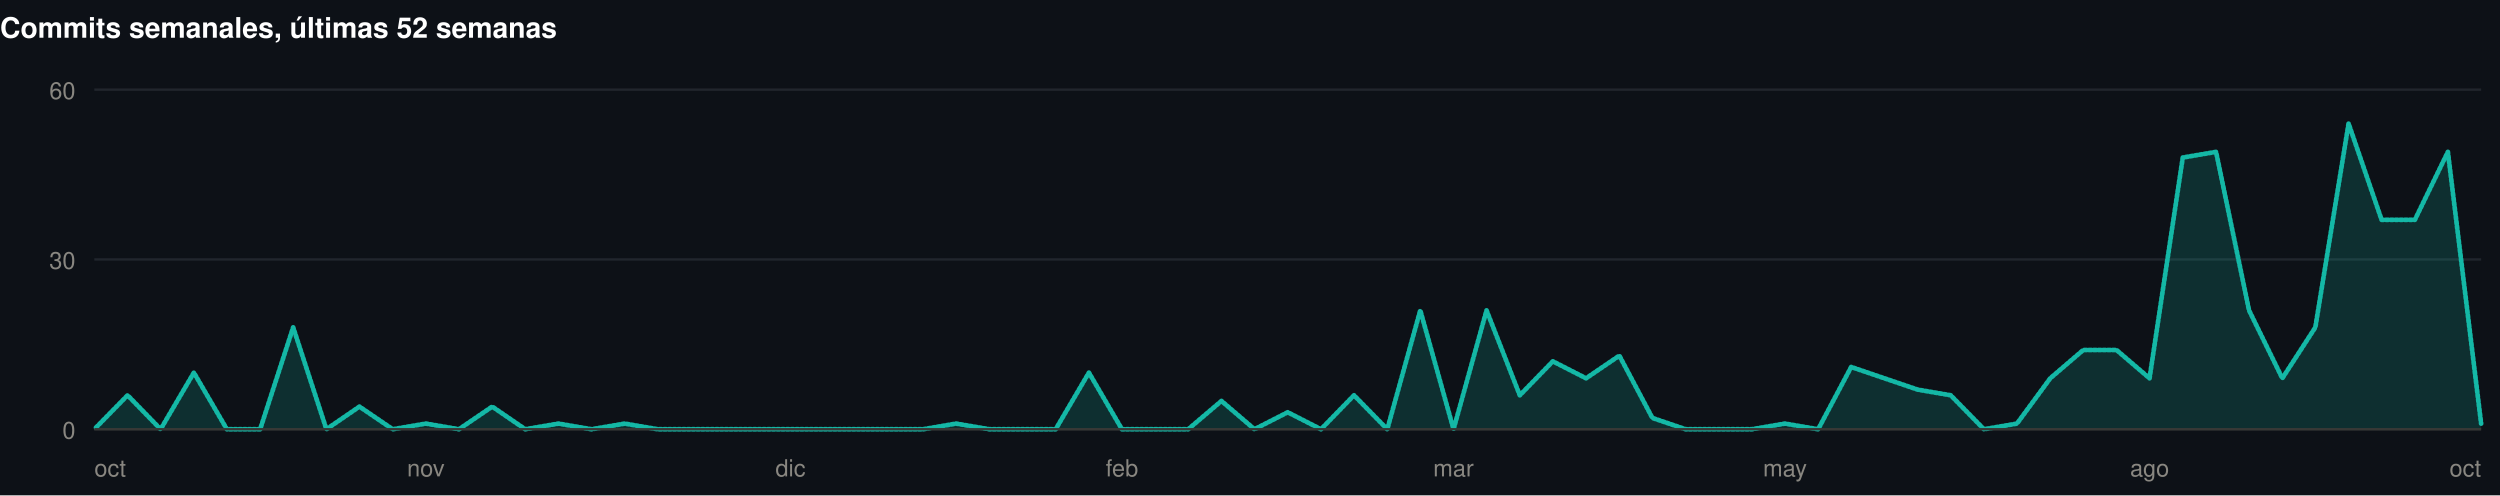
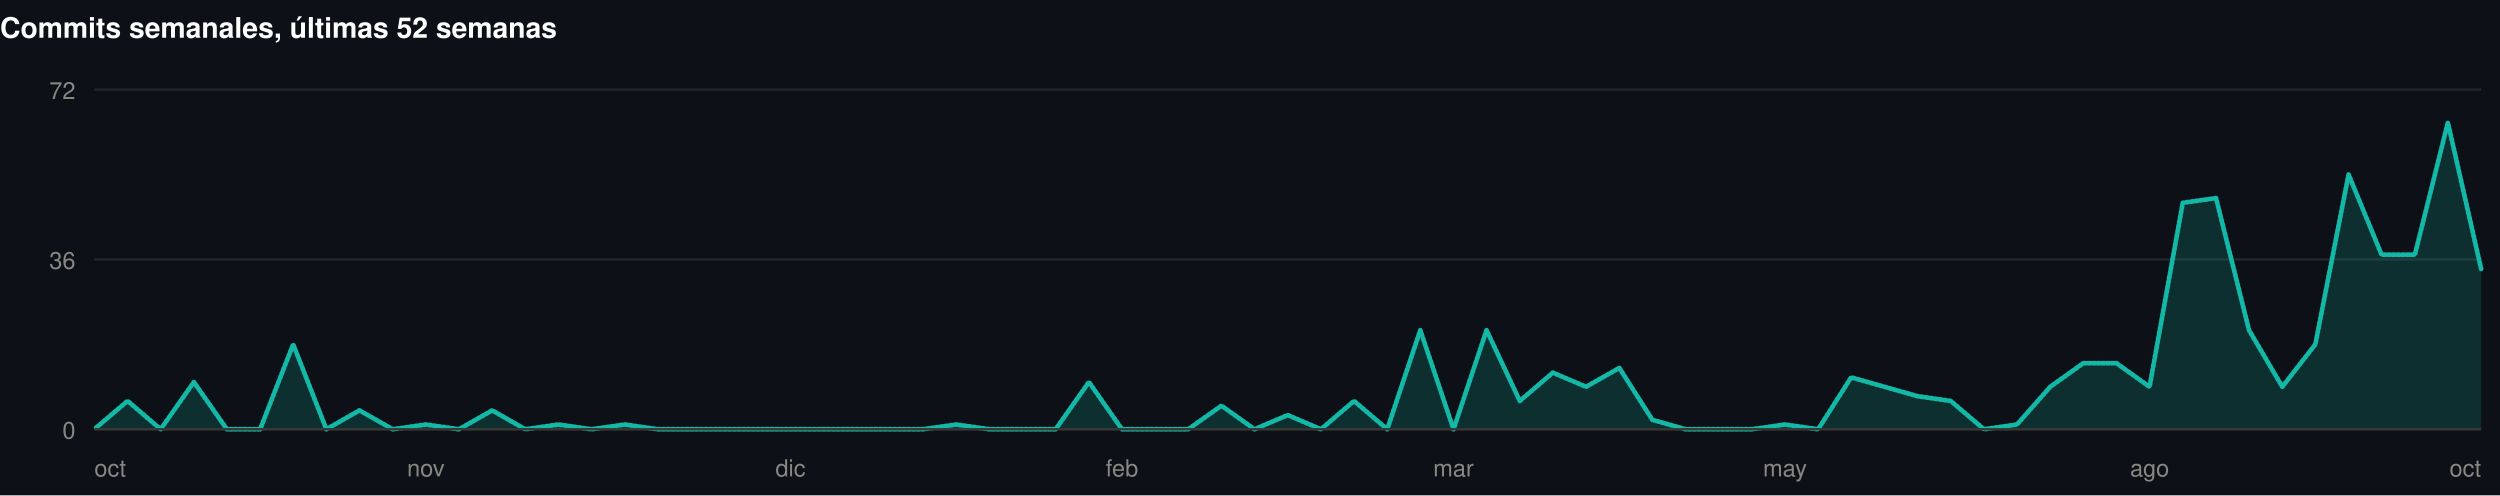
<svg xmlns="http://www.w3.org/2000/svg" width="1060" height="210" viewBox="0 0 1060 210" role="img">
  <rect width="1060" height="210" fill="#0d1117" />
  <style>
@keyframes grow{from{transform:scaleX(0)}}
@keyframes rise{from{opacity:0;transform:translateY(9px)}}
@keyframes fade{from{opacity:0}}
@keyframes draw{to{stroke-dashoffset:0}}
.bar{transform-box:fill-box;transform-origin:left center;animation:grow .9s cubic-bezier(.22,1,.36,1) var(--d,0s) both}
.rise{animation:rise .7s cubic-bezier(.22,1,.36,1) var(--d,0s) both}
.fade{animation:fade .8s ease-out var(--d,0s) both}
.draw{animation:draw 1.7s ease-out .1s both}
@media (prefers-reduced-motion:reduce){
.bar,.rise,.fade,.draw{animation:none;transform:none;opacity:1;stroke-dashoffset:0}
}
</style>
  <g>
    <text x="0" y="16" font-family="-apple-system,BlinkMacSystemFont,'Segoe UI',Helvetica,Arial,sans-serif" font-size="12" font-weight="700" fill="#ffffff" text-anchor="start">Commits semanales, últimas 52 semanas</text>
    <line x1="40" y1="182" x2="1052" y2="182" stroke="#21262d" stroke-width="1" />
    <text x="32" y="186" font-family="-apple-system,BlinkMacSystemFont,'Segoe UI',Helvetica,Arial,sans-serif" font-size="10" font-weight="400" fill="#898781" text-anchor="end">0</text>
    <line x1="40" y1="110" x2="1052" y2="110" stroke="#21262d" stroke-width="1" />
-     <text x="32" y="114" font-family="-apple-system,BlinkMacSystemFont,'Segoe UI',Helvetica,Arial,sans-serif" font-size="10" font-weight="400" fill="#898781" text-anchor="end">30</text>
+     <text x="32" y="114" font-family="-apple-system,BlinkMacSystemFont,'Segoe UI',Helvetica,Arial,sans-serif" font-size="10" font-weight="400" fill="#898781" text-anchor="end">36</text>
    <line x1="40" y1="38" x2="1052" y2="38" stroke="#21262d" stroke-width="1" />
-     <text x="32" y="42" font-family="-apple-system,BlinkMacSystemFont,'Segoe UI',Helvetica,Arial,sans-serif" font-size="10" font-weight="400" fill="#898781" text-anchor="end">60</text>
-     <path class="fade" style="--d:.5s" d="M40.0,182.0L54.1,167.6L68.1,182.0L82.2,158.0L96.2,182.0L110.3,182.0L124.3,138.8L138.4,182.0L152.4,172.4L166.5,182.0L180.6,179.6L194.6,182.0L208.7,172.4L222.7,182.0L236.8,179.6L250.8,182.0L264.9,179.6L278.9,182.0L293.0,182.0L307.1,182.0L321.1,182.0L335.2,182.0L349.2,182.0L363.3,182.0L377.3,182.0L391.4,182.0L405.4,179.6L419.5,182.0L433.6,182.0L447.6,182.0L461.7,158.0L475.7,182.0L489.8,182.0L503.8,182.0L517.9,170.0L531.9,182.0L546.0,174.8L560.1,182.0L574.1,167.6L588.2,182.0L602.2,131.6L616.3,182.0L630.3,131.6L644.4,167.6L658.4,153.2L672.5,160.4L686.6,150.8L700.6,177.2L714.7,182.0L728.7,182.0L742.8,182.0L756.8,179.6L770.9,182.0L784.9,155.6L799.0,160.4L813.1,165.2L827.1,167.6L841.2,182.0L855.2,179.6L869.3,160.4L883.3,148.4L897.4,148.4L911.4,160.4L925.5,66.8L939.6,64.4L953.6,131.6L967.7,160.4L981.7,138.8L995.8,52.4L1009.8,93.2L1023.9,93.2L1037.9,64.4L1052.0,179.6L1052.0,182L40.0,182Z" fill="rgba(20,184,166,0.18)" />
-     <path class="draw" pathLength="1" stroke-dasharray="1" stroke-dashoffset="1" d="M40.0,182.0L54.1,167.6L68.1,182.0L82.2,158.0L96.2,182.0L110.3,182.0L124.3,138.8L138.4,182.0L152.4,172.4L166.5,182.0L180.6,179.6L194.6,182.0L208.7,172.4L222.7,182.0L236.8,179.6L250.8,182.0L264.9,179.6L278.9,182.0L293.0,182.0L307.1,182.0L321.1,182.0L335.2,182.0L349.2,182.0L363.3,182.0L377.3,182.0L391.4,182.0L405.4,179.6L419.5,182.0L433.6,182.0L447.6,182.0L461.7,158.0L475.7,182.0L489.8,182.0L503.8,182.0L517.9,170.0L531.9,182.0L546.0,174.8L560.1,182.0L574.1,167.6L588.2,182.0L602.2,131.6L616.3,182.0L630.3,131.6L644.4,167.6L658.4,153.2L672.5,160.4L686.6,150.8L700.6,177.2L714.7,182.0L728.7,182.0L742.8,182.0L756.8,179.6L770.9,182.0L784.9,155.6L799.0,160.4L813.1,165.2L827.1,167.6L841.2,182.0L855.2,179.6L869.3,160.4L883.3,148.4L897.4,148.4L911.4,160.4L925.5,66.8L939.6,64.4L953.6,131.6L967.7,160.4L981.7,138.8L995.8,52.4L1009.8,93.2L1023.9,93.2L1037.9,64.4L1052.0,179.6" fill="none" stroke="#14b8a6" stroke-width="2" stroke-linejoin="round" stroke-linecap="round" />
+     <text x="32" y="42" font-family="-apple-system,BlinkMacSystemFont,'Segoe UI',Helvetica,Arial,sans-serif" font-size="10" font-weight="400" fill="#898781" text-anchor="end">72</text>
+     <path class="fade" style="--d:.5s" d="M40.0,182.0L54.1,170.0L68.1,182.0L82.2,162.0L96.2,182.0L110.3,182.0L124.3,146.0L138.4,182.0L152.4,174.0L166.5,182.0L180.6,180.0L194.6,182.0L208.7,174.0L222.7,182.0L236.8,180.0L250.8,182.0L264.9,180.0L278.9,182.0L293.0,182.0L307.1,182.0L321.1,182.0L335.2,182.0L349.2,182.0L363.3,182.0L377.3,182.0L391.4,182.0L405.4,180.0L419.5,182.0L433.6,182.0L447.6,182.0L461.7,162.0L475.7,182.0L489.8,182.0L503.8,182.0L517.9,172.0L531.9,182.0L546.0,176.0L560.1,182.0L574.1,170.0L588.2,182.0L602.2,140.0L616.3,182.0L630.3,140.0L644.4,170.0L658.4,158.0L672.5,164.0L686.6,156.0L700.6,178.0L714.7,182.0L728.7,182.0L742.8,182.0L756.8,180.0L770.9,182.0L784.9,160.0L799.0,164.0L813.1,168.0L827.1,170.0L841.2,182.0L855.2,180.0L869.3,164.0L883.3,154.0L897.4,154.0L911.4,164.0L925.5,86.0L939.6,84.0L953.6,140.0L967.7,164.0L981.7,146.0L995.8,74.0L1009.8,108.0L1023.9,108.0L1037.9,52.0L1052.0,114.0L1052.0,182L40.0,182Z" fill="rgba(20,184,166,0.18)" />
+     <path class="draw" pathLength="1" stroke-dasharray="1" stroke-dashoffset="1" d="M40.0,182.0L54.1,170.0L68.1,182.0L82.2,162.0L96.2,182.0L110.3,182.0L124.3,146.0L138.4,182.0L152.4,174.0L166.5,182.0L180.6,180.0L194.6,182.0L208.7,174.0L222.7,182.0L236.8,180.0L250.8,182.0L264.9,180.0L278.9,182.0L293.0,182.0L307.1,182.0L321.1,182.0L335.2,182.0L349.2,182.0L363.3,182.0L377.3,182.0L391.4,182.0L405.4,180.0L419.5,182.0L433.6,182.0L447.6,182.0L461.7,162.0L475.7,182.0L489.8,182.0L503.8,182.0L517.9,172.0L531.9,182.0L546.0,176.0L560.1,182.0L574.1,170.0L588.2,182.0L602.2,140.0L616.3,182.0L630.3,140.0L644.4,170.0L658.4,158.0L672.5,164.0L686.6,156.0L700.6,178.0L714.7,182.0L728.7,182.0L742.8,182.0L756.8,180.0L770.9,182.0L784.9,160.0L799.0,164.0L813.1,168.0L827.1,170.0L841.2,182.0L855.2,180.0L869.3,164.0L883.3,154.0L897.4,154.0L911.4,164.0L925.5,86.0L939.6,84.0L953.6,140.0L967.7,164.0L981.7,146.0L995.8,74.0L1009.8,108.0L1023.9,108.0L1037.9,52.0L1052.0,114.0" fill="none" stroke="#14b8a6" stroke-width="2" stroke-linejoin="round" stroke-linecap="round" />
    <line x1="40" y1="182" x2="1052" y2="182" stroke="#383835" stroke-width="1" />
    <text x="40" y="202" font-family="-apple-system,BlinkMacSystemFont,'Segoe UI',Helvetica,Arial,sans-serif" font-size="10" font-weight="400" fill="#898781" text-anchor="start">oct</text>
    <text x="180.556" y="202" font-family="-apple-system,BlinkMacSystemFont,'Segoe UI',Helvetica,Arial,sans-serif" font-size="10" font-weight="400" fill="#898781" text-anchor="middle">nov</text>
    <text x="335.167" y="202" font-family="-apple-system,BlinkMacSystemFont,'Segoe UI',Helvetica,Arial,sans-serif" font-size="10" font-weight="400" fill="#898781" text-anchor="middle">dic</text>
    <text x="475.722" y="202" font-family="-apple-system,BlinkMacSystemFont,'Segoe UI',Helvetica,Arial,sans-serif" font-size="10" font-weight="400" fill="#898781" text-anchor="middle">feb</text>
    <text x="616.278" y="202" font-family="-apple-system,BlinkMacSystemFont,'Segoe UI',Helvetica,Arial,sans-serif" font-size="10" font-weight="400" fill="#898781" text-anchor="middle">mar</text>
    <text x="756.833" y="202" font-family="-apple-system,BlinkMacSystemFont,'Segoe UI',Helvetica,Arial,sans-serif" font-size="10" font-weight="400" fill="#898781" text-anchor="middle">may</text>
    <text x="911.444" y="202" font-family="-apple-system,BlinkMacSystemFont,'Segoe UI',Helvetica,Arial,sans-serif" font-size="10" font-weight="400" fill="#898781" text-anchor="middle">ago</text>
    <text x="1052" y="202" font-family="-apple-system,BlinkMacSystemFont,'Segoe UI',Helvetica,Arial,sans-serif" font-size="10" font-weight="400" fill="#898781" text-anchor="end">oct</text>
  </g>
</svg>
